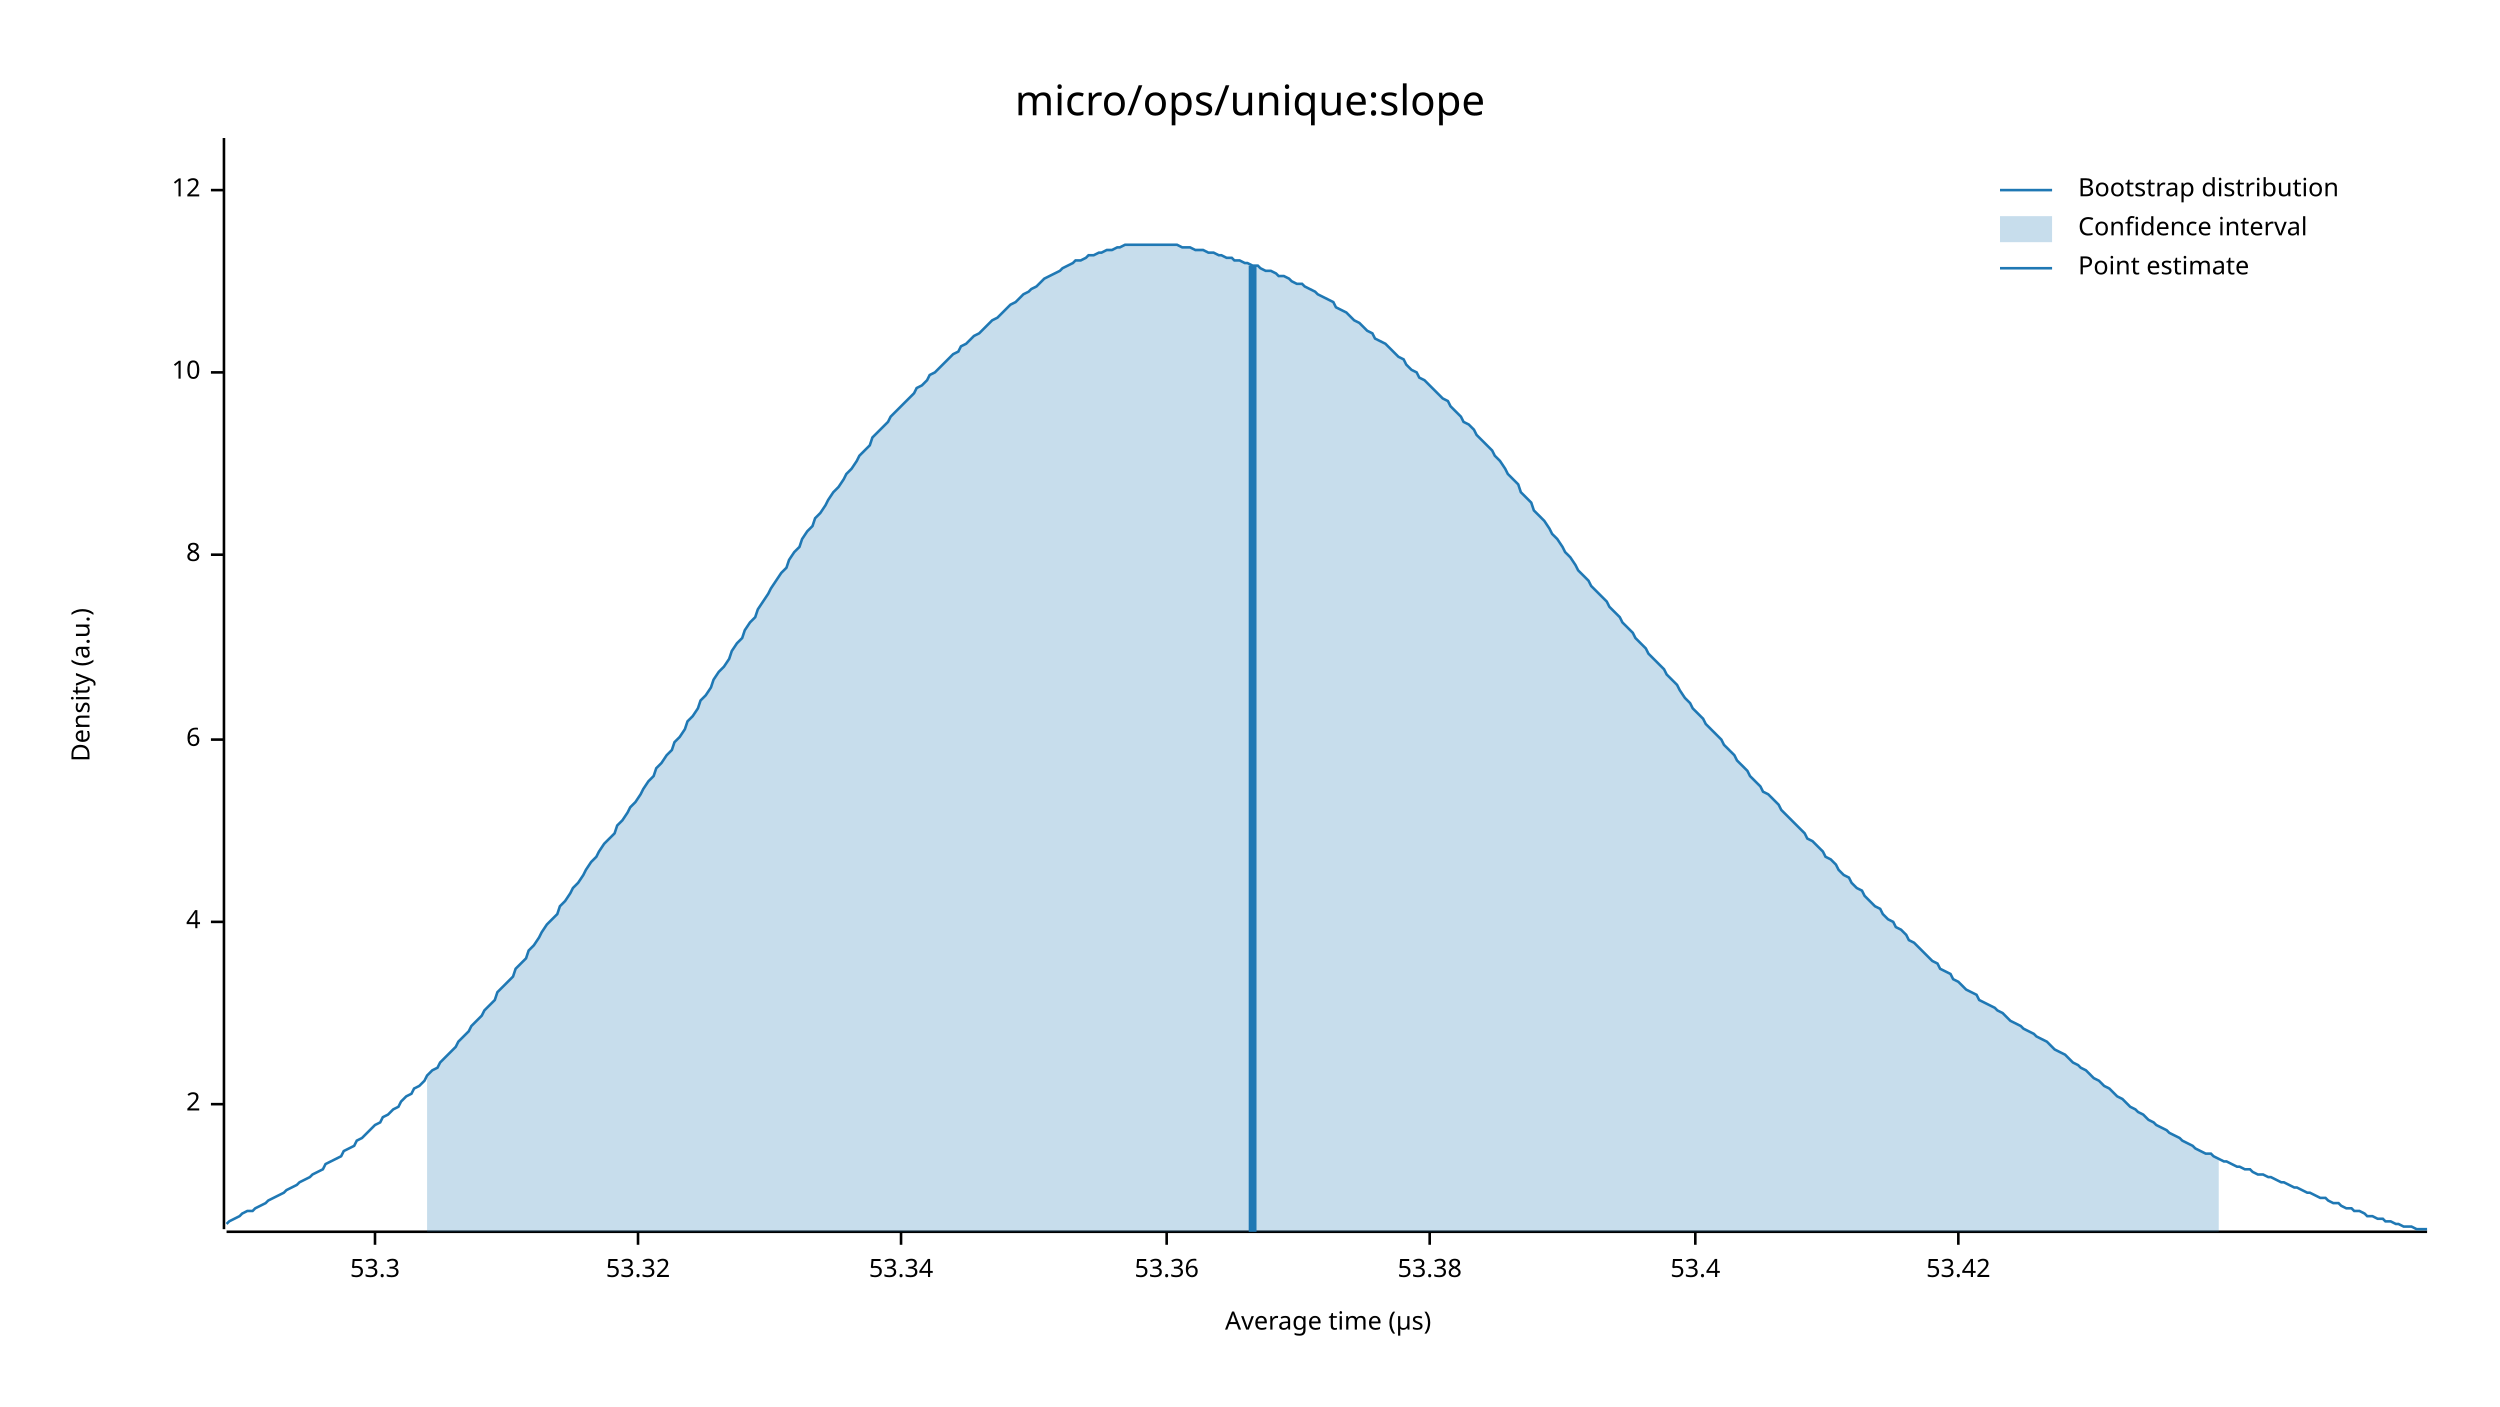
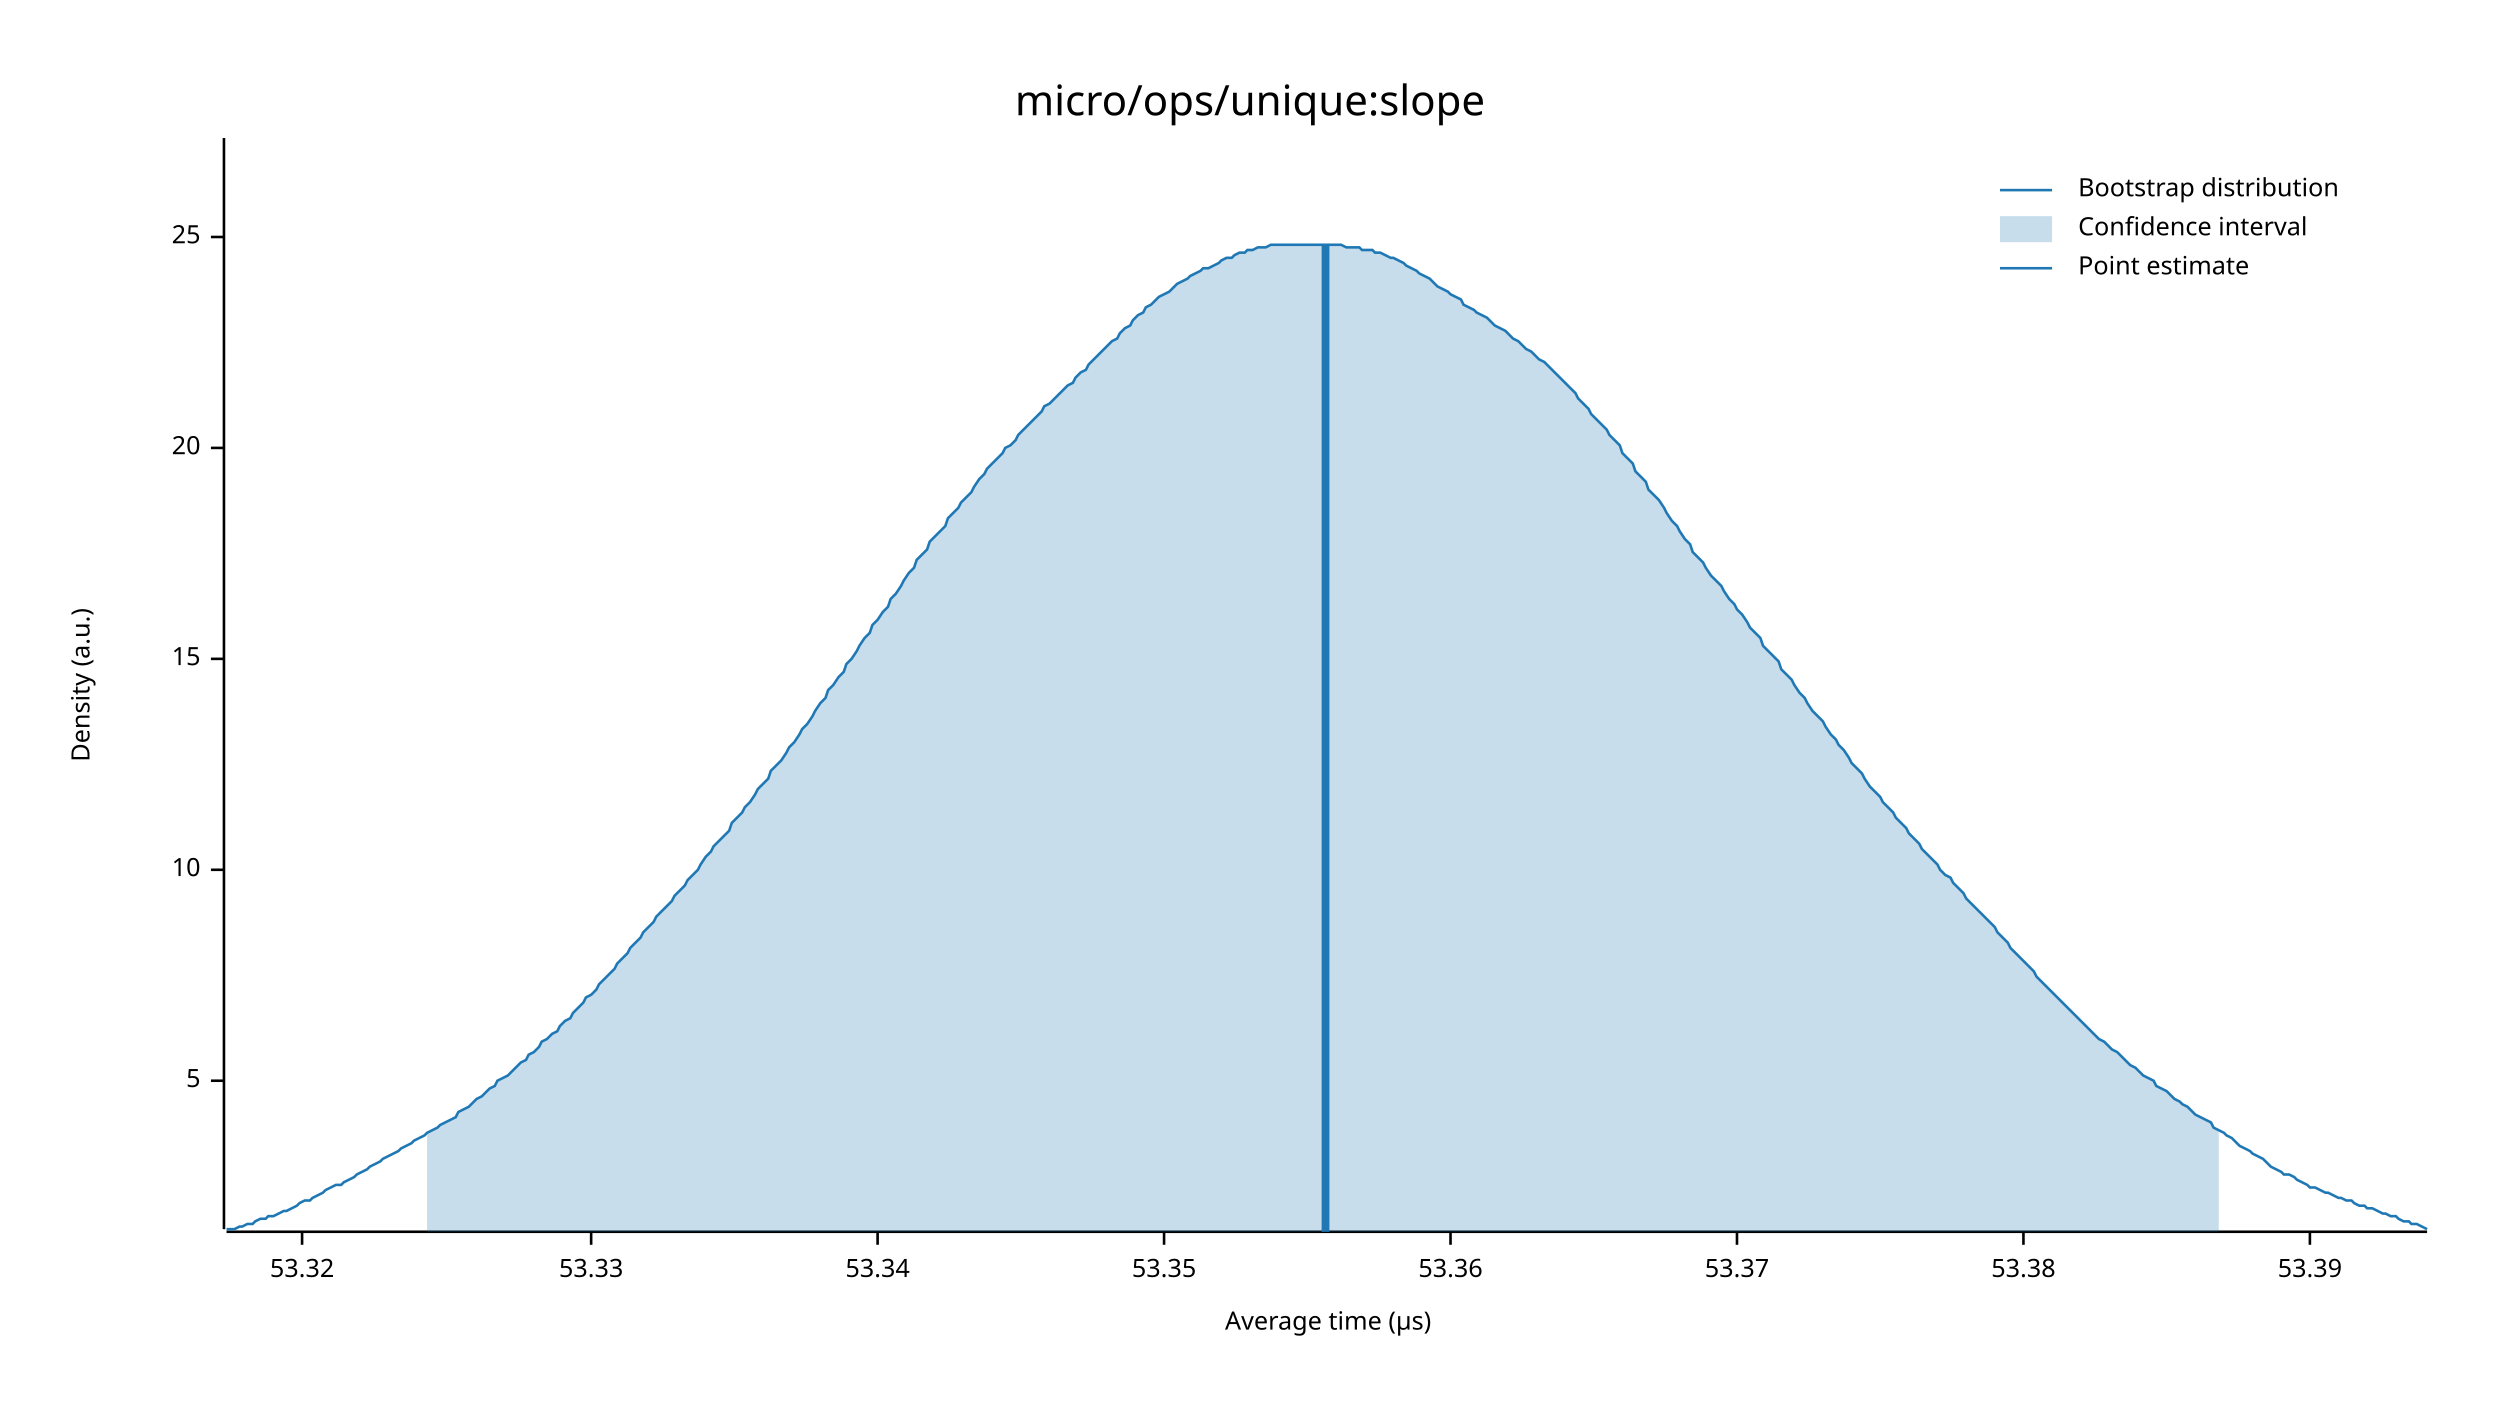
<svg xmlns="http://www.w3.org/2000/svg" width="960" height="540" viewBox="0 0 960 540">
  <text x="480" y="32" dy="0.76em" text-anchor="middle" font-family="sans-serif" font-size="16.129" opacity="1" fill="#000000">
micro/ops/unique:slope
</text>
  <text x="27" y="263" dy="0.76em" text-anchor="middle" font-family="sans-serif" font-size="9.677" opacity="1" fill="#000000" transform="rotate(270, 27, 263)">
Density (a.u.)
</text>
  <text x="510" y="513" dy="-0.5ex" text-anchor="middle" font-family="sans-serif" font-size="9.677" opacity="1" fill="#000000">
Average time (µs)
</text>
  <polyline fill="none" opacity="1" stroke="#000000" stroke-width="1" points="86,53 86,472 " />
-   <text x="77" y="424" dy="0.5ex" text-anchor="end" font-family="sans-serif" font-size="9.677" opacity="1" fill="#000000">
- 2
+   <text x="77" y="415" dy="0.5ex" text-anchor="end" font-family="sans-serif" font-size="9.677" opacity="1" fill="#000000">
+ 5
</text>
-   <polyline fill="none" opacity="1" stroke="#000000" stroke-width="1" points="81,424 86,424 " />
-   <text x="77" y="354" dy="0.5ex" text-anchor="end" font-family="sans-serif" font-size="9.677" opacity="1" fill="#000000">
- 4
- </text>
-   <polyline fill="none" opacity="1" stroke="#000000" stroke-width="1" points="81,354 86,354 " />
-   <text x="77" y="284" dy="0.5ex" text-anchor="end" font-family="sans-serif" font-size="9.677" opacity="1" fill="#000000">
- 6
- </text>
-   <polyline fill="none" opacity="1" stroke="#000000" stroke-width="1" points="81,284 86,284 " />
-   <text x="77" y="213" dy="0.5ex" text-anchor="end" font-family="sans-serif" font-size="9.677" opacity="1" fill="#000000">
- 8
- </text>
-   <polyline fill="none" opacity="1" stroke="#000000" stroke-width="1" points="81,213 86,213 " />
-   <text x="77" y="143" dy="0.5ex" text-anchor="end" font-family="sans-serif" font-size="9.677" opacity="1" fill="#000000">
+   <polyline fill="none" opacity="1" stroke="#000000" stroke-width="1" points="81,415 86,415 " />
+   <text x="77" y="334" dy="0.5ex" text-anchor="end" font-family="sans-serif" font-size="9.677" opacity="1" fill="#000000">
10
</text>
-   <polyline fill="none" opacity="1" stroke="#000000" stroke-width="1" points="81,143 86,143 " />
-   <text x="77" y="73" dy="0.5ex" text-anchor="end" font-family="sans-serif" font-size="9.677" opacity="1" fill="#000000">
- 12
+   <polyline fill="none" opacity="1" stroke="#000000" stroke-width="1" points="81,334 86,334 " />
+   <text x="77" y="253" dy="0.5ex" text-anchor="end" font-family="sans-serif" font-size="9.677" opacity="1" fill="#000000">
+ 15
</text>
-   <polyline fill="none" opacity="1" stroke="#000000" stroke-width="1" points="81,73 86,73 " />
+   <polyline fill="none" opacity="1" stroke="#000000" stroke-width="1" points="81,253 86,253 " />
+   <text x="77" y="172" dy="0.5ex" text-anchor="end" font-family="sans-serif" font-size="9.677" opacity="1" fill="#000000">
+ 20
+ </text>
+   <polyline fill="none" opacity="1" stroke="#000000" stroke-width="1" points="81,172 86,172 " />
+   <text x="77" y="91" dy="0.5ex" text-anchor="end" font-family="sans-serif" font-size="9.677" opacity="1" fill="#000000">
+ 25
+ </text>
+   <polyline fill="none" opacity="1" stroke="#000000" stroke-width="1" points="81,91 86,91 " />
  <polyline fill="none" opacity="1" stroke="#000000" stroke-width="1" points="87,473 932,473 " />
-   <text x="144" y="483" dy="0.76em" text-anchor="middle" font-family="sans-serif" font-size="9.677" opacity="1" fill="#000000">
- 53.3
- </text>
-   <polyline fill="none" opacity="1" stroke="#000000" stroke-width="1" points="144,473 144,478 " />
-   <text x="245" y="483" dy="0.76em" text-anchor="middle" font-family="sans-serif" font-size="9.677" opacity="1" fill="#000000">
+   <text x="116" y="483" dy="0.76em" text-anchor="middle" font-family="sans-serif" font-size="9.677" opacity="1" fill="#000000">
53.32
</text>
-   <polyline fill="none" opacity="1" stroke="#000000" stroke-width="1" points="245,473 245,478 " />
-   <text x="346" y="483" dy="0.76em" text-anchor="middle" font-family="sans-serif" font-size="9.677" opacity="1" fill="#000000">
+   <polyline fill="none" opacity="1" stroke="#000000" stroke-width="1" points="116,473 116,478 " />
+   <text x="227" y="483" dy="0.76em" text-anchor="middle" font-family="sans-serif" font-size="9.677" opacity="1" fill="#000000">
+ 53.33
+ </text>
+   <polyline fill="none" opacity="1" stroke="#000000" stroke-width="1" points="227,473 227,478 " />
+   <text x="337" y="483" dy="0.76em" text-anchor="middle" font-family="sans-serif" font-size="9.677" opacity="1" fill="#000000">
53.34
</text>
-   <polyline fill="none" opacity="1" stroke="#000000" stroke-width="1" points="346,473 346,478 " />
-   <text x="448" y="483" dy="0.76em" text-anchor="middle" font-family="sans-serif" font-size="9.677" opacity="1" fill="#000000">
+   <polyline fill="none" opacity="1" stroke="#000000" stroke-width="1" points="337,473 337,478 " />
+   <text x="447" y="483" dy="0.76em" text-anchor="middle" font-family="sans-serif" font-size="9.677" opacity="1" fill="#000000">
+ 53.35
+ </text>
+   <polyline fill="none" opacity="1" stroke="#000000" stroke-width="1" points="447,473 447,478 " />
+   <text x="557" y="483" dy="0.76em" text-anchor="middle" font-family="sans-serif" font-size="9.677" opacity="1" fill="#000000">
53.36
</text>
-   <polyline fill="none" opacity="1" stroke="#000000" stroke-width="1" points="448,473 448,478 " />
-   <text x="549" y="483" dy="0.76em" text-anchor="middle" font-family="sans-serif" font-size="9.677" opacity="1" fill="#000000">
+   <polyline fill="none" opacity="1" stroke="#000000" stroke-width="1" points="557,473 557,478 " />
+   <text x="667" y="483" dy="0.76em" text-anchor="middle" font-family="sans-serif" font-size="9.677" opacity="1" fill="#000000">
+ 53.37
+ </text>
+   <polyline fill="none" opacity="1" stroke="#000000" stroke-width="1" points="667,473 667,478 " />
+   <text x="777" y="483" dy="0.76em" text-anchor="middle" font-family="sans-serif" font-size="9.677" opacity="1" fill="#000000">
53.38
</text>
-   <polyline fill="none" opacity="1" stroke="#000000" stroke-width="1" points="549,473 549,478 " />
-   <text x="651" y="483" dy="0.76em" text-anchor="middle" font-family="sans-serif" font-size="9.677" opacity="1" fill="#000000">
- 53.4
+   <polyline fill="none" opacity="1" stroke="#000000" stroke-width="1" points="777,473 777,478 " />
+   <text x="887" y="483" dy="0.76em" text-anchor="middle" font-family="sans-serif" font-size="9.677" opacity="1" fill="#000000">
+ 53.39
</text>
-   <polyline fill="none" opacity="1" stroke="#000000" stroke-width="1" points="651,473 651,478 " />
-   <text x="752" y="483" dy="0.76em" text-anchor="middle" font-family="sans-serif" font-size="9.677" opacity="1" fill="#000000">
- 53.42
- </text>
-   <polyline fill="none" opacity="1" stroke="#000000" stroke-width="1" points="752,473 752,478 " />
-   <polyline fill="none" opacity="1" stroke="#1F78B4" stroke-width="1" points="87,470 88,469 90,468 92,467 93,466 95,465 97,465 98,464 100,463 102,462 103,461 105,460 107,459 109,458 110,457 112,456 114,455 115,454 117,453 119,452 120,451 122,450 124,449 125,447 127,446 129,445 131,444 132,442 134,441 136,440 137,438 139,437 141,435 142,434 144,432 146,431 147,429 149,428 151,426 153,425 154,423 156,421 158,420 159,418 161,417 163,415 164,413 166,411 168,410 169,408 171,406 173,404 175,402 176,400 178,398 180,396 181,394 183,392 185,390 186,388 188,386 190,384 191,381 193,379 195,377 197,375 198,372 200,370 202,368 203,365 205,363 207,360 208,358 210,355 212,353 214,351 215,348 217,346 219,343 220,341 222,339 224,336 225,334 227,331 229,329 230,327 232,324 234,322 236,320 237,317 239,315 241,312 242,310 244,308 246,305 247,303 249,300 251,298 252,295 254,293 256,290 258,288 259,285 261,283 263,280 264,277 266,275 268,272 269,269 271,267 273,264 274,261 276,258 278,256 280,253 281,250 283,247 285,245 286,242 288,239 290,237 291,234 293,231 295,228 296,226 298,223 300,220 302,218 303,215 305,212 307,210 308,207 310,204 312,202 313,199 315,197 317,194 318,192 320,189 322,187 324,184 325,182 327,180 329,177 330,175 332,173 334,171 335,168 337,166 339,164 341,162 342,160 344,158 346,156 347,155 349,153 351,151 352,149 354,148 356,146 357,144 359,143 361,141 363,139 364,138 366,136 368,135 369,133 371,132 373,130 374,129 376,128 378,126 379,125 381,123 383,122 385,120 386,119 388,117 390,116 391,115 393,113 395,112 396,111 398,110 400,108 401,107 403,106 405,105 407,104 408,103 410,102 412,101 413,100 415,100 417,99 418,98 420,98 422,97 423,97 425,96 427,96 429,95 430,95 432,94 434,94 435,94 437,94 439,94 440,94 442,94 444,94 445,94 447,94 449,94 451,94 452,94 454,95 456,95 457,95 459,96 461,96 462,96 464,97 466,97 468,98 469,98 471,99 473,99 474,100 476,100 478,101 479,101 481,102 483,102 484,103 486,104 488,104 490,105 491,106 493,106 495,107 496,108 498,109 500,109 501,110 503,111 505,112 506,113 508,114 510,115 512,116 513,118 515,119 517,120 518,121 520,123 522,124 523,125 525,127 527,128 528,130 530,131 532,132 534,134 535,135 537,137 539,138 540,140 542,142 544,143 545,145 547,146 549,148 550,149 552,151 554,153 556,154 557,156 559,158 561,160 562,162 564,163 566,165 567,167 569,169 571,171 573,173 574,175 576,177 578,180 579,182 581,184 583,186 584,189 586,191 588,193 589,196 591,198 593,200 595,203 596,205 598,207 600,210 601,212 603,214 605,217 606,219 608,221 610,223 611,225 613,227 615,229 617,231 618,233 620,235 622,237 623,239 625,241 627,243 628,245 630,247 632,249 633,251 635,253 637,255 639,257 640,259 642,261 644,263 645,265 647,268 649,270 650,272 652,274 654,276 655,278 657,280 659,282 661,284 662,286 664,288 666,290 667,292 669,294 671,296 672,298 674,300 676,302 677,304 679,305 681,307 683,309 684,311 686,313 688,315 689,316 691,318 693,320 694,322 696,323 698,325 700,327 701,329 703,330 705,332 706,334 708,336 710,337 711,339 713,341 715,342 716,344 718,346 720,348 722,349 723,351 725,353 727,354 728,356 730,357 732,359 733,361 735,362 737,364 738,365 740,367 742,369 744,370 745,372 747,373 749,374 750,376 752,377 754,379 755,380 757,381 759,382 760,384 762,385 764,386 766,387 767,388 769,389 771,391 772,392 774,393 776,394 777,395 779,396 781,397 782,398 784,399 786,400 788,402 789,403 791,404 793,405 794,406 796,408 798,409 799,410 801,411 803,413 804,414 806,415 808,417 810,418 811,419 813,421 815,422 816,423 818,425 820,426 821,427 823,428 825,430 827,431 828,432 830,433 832,434 833,435 835,436 837,437 838,438 840,439 842,440 843,441 845,442 847,443 849,443 850,444 852,445 854,446 855,446 857,447 859,448 860,448 862,449 864,449 865,450 867,451 869,451 871,452 872,452 874,453 876,454 877,454 879,455 881,456 882,456 884,457 886,458 887,458 889,459 891,460 893,460 894,461 896,462 898,462 899,463 901,464 903,464 904,465 906,465 908,466 909,467 911,467 913,468 915,468 916,469 918,469 920,470 921,470 923,471 925,471 926,471 928,472 930,472 932,472 " />
-   <polygon opacity="0.25" fill="#1F78B4" points="164,413 166,411 168,410 169,408 171,406 173,404 175,402 176,400 178,398 180,396 181,394 183,392 185,390 186,388 188,386 190,384 191,381 193,379 195,377 197,375 198,372 200,370 202,368 203,365 205,363 207,360 208,358 210,355 212,353 214,351 215,348 217,346 219,343 220,341 222,339 224,336 225,334 227,331 229,329 230,327 232,324 234,322 236,320 237,317 239,315 241,312 242,310 244,308 246,305 247,303 249,300 251,298 252,295 254,293 256,290 258,288 259,285 261,283 263,280 264,277 266,275 268,272 269,269 271,267 273,264 274,261 276,258 278,256 280,253 281,250 283,247 285,245 286,242 288,239 290,237 291,234 293,231 295,228 296,226 298,223 300,220 302,218 303,215 305,212 307,210 308,207 310,204 312,202 313,199 315,197 317,194 318,192 320,189 322,187 324,184 325,182 327,180 329,177 330,175 332,173 334,171 335,168 337,166 339,164 341,162 342,160 344,158 346,156 347,155 349,153 351,151 352,149 354,148 356,146 357,144 359,143 361,141 363,139 364,138 366,136 368,135 369,133 371,132 373,130 374,129 376,128 378,126 379,125 381,123 383,122 385,120 386,119 388,117 390,116 391,115 393,113 395,112 396,111 398,110 400,108 401,107 403,106 405,105 407,104 408,103 410,102 412,101 413,100 415,100 417,99 418,98 420,98 422,97 423,97 425,96 427,96 429,95 430,95 432,94 434,94 435,94 437,94 439,94 440,94 442,94 444,94 445,94 447,94 449,94 451,94 452,94 454,95 456,95 457,95 459,96 461,96 462,96 464,97 466,97 468,98 469,98 471,99 473,99 474,100 476,100 478,101 479,101 481,102 483,102 484,103 486,104 488,104 490,105 491,106 493,106 495,107 496,108 498,109 500,109 501,110 503,111 505,112 506,113 508,114 510,115 512,116 513,118 515,119 517,120 518,121 520,123 522,124 523,125 525,127 527,128 528,130 530,131 532,132 534,134 535,135 537,137 539,138 540,140 542,142 544,143 545,145 547,146 549,148 550,149 552,151 554,153 556,154 557,156 559,158 561,160 562,162 564,163 566,165 567,167 569,169 571,171 573,173 574,175 576,177 578,180 579,182 581,184 583,186 584,189 586,191 588,193 589,196 591,198 593,200 595,203 596,205 598,207 600,210 601,212 603,214 605,217 606,219 608,221 610,223 611,225 613,227 615,229 617,231 618,233 620,235 622,237 623,239 625,241 627,243 628,245 630,247 632,249 633,251 635,253 637,255 639,257 640,259 642,261 644,263 645,265 647,268 649,270 650,272 652,274 654,276 655,278 657,280 659,282 661,284 662,286 664,288 666,290 667,292 669,294 671,296 672,298 674,300 676,302 677,304 679,305 681,307 683,309 684,311 686,313 688,315 689,316 691,318 693,320 694,322 696,323 698,325 700,327 701,329 703,330 705,332 706,334 708,336 710,337 711,339 713,341 715,342 716,344 718,346 720,348 722,349 723,351 725,353 727,354 728,356 730,357 732,359 733,361 735,362 737,364 738,365 740,367 742,369 744,370 745,372 747,373 749,374 750,376 752,377 754,379 755,380 757,381 759,382 760,384 762,385 764,386 766,387 767,388 769,389 771,391 772,392 774,393 776,394 777,395 779,396 781,397 782,398 784,399 786,400 788,402 789,403 791,404 793,405 794,406 796,408 798,409 799,410 801,411 803,413 804,414 806,415 808,417 810,418 811,419 813,421 815,422 816,423 818,425 820,426 821,427 823,428 825,430 827,431 828,432 830,433 832,434 833,435 835,436 837,437 838,438 840,439 842,440 843,441 845,442 847,443 849,443 850,444 852,445 852,473 164,473 " />
-   <polyline fill="none" opacity="1" stroke="#1F78B4" stroke-width="3" points="481,473 481,102 " />
+   <polyline fill="none" opacity="1" stroke="#000000" stroke-width="1" points="887,473 887,478 " />
+   <polyline fill="none" opacity="1" stroke="#1F78B4" stroke-width="1" points="87,472 88,472 90,472 92,471 93,471 95,470 97,470 98,469 100,468 102,468 103,467 105,467 107,466 109,465 110,465 112,464 114,463 115,462 117,461 119,461 120,460 122,459 124,458 125,457 127,456 129,455 131,455 132,454 134,453 136,452 137,451 139,450 141,449 142,448 144,447 146,446 147,445 149,444 151,443 153,442 154,441 156,440 158,439 159,438 161,437 163,436 164,435 166,434 168,433 169,432 171,431 173,430 175,429 176,427 178,426 180,425 181,424 183,422 185,421 186,420 188,418 190,417 191,415 193,414 195,413 197,411 198,410 200,408 202,407 203,405 205,404 207,402 208,400 210,399 212,397 214,396 215,394 217,392 219,391 220,389 222,387 224,385 225,383 227,382 229,380 230,378 232,376 234,374 236,372 237,370 239,368 241,366 242,364 244,362 246,360 247,358 249,356 251,354 252,352 254,350 256,348 258,346 259,344 261,342 263,340 264,338 266,336 268,334 269,332 271,329 273,327 274,325 276,323 278,321 280,319 281,316 283,314 285,312 286,310 288,308 290,305 291,303 293,301 295,299 296,296 298,294 300,292 302,289 303,287 305,285 307,282 308,280 310,278 312,275 313,273 315,270 317,268 318,265 320,263 322,260 324,258 325,255 327,253 329,250 330,248 332,245 334,243 335,240 337,238 339,235 341,233 342,230 344,228 346,225 347,223 349,220 351,218 352,215 354,213 356,211 357,208 359,206 361,204 363,202 364,199 366,197 368,195 369,193 371,191 373,189 374,187 376,184 378,182 379,180 381,178 383,176 385,174 386,172 388,171 390,169 391,167 393,165 395,163 396,162 398,160 400,158 401,156 403,155 405,153 407,151 408,150 410,148 412,147 413,145 415,143 417,142 418,140 420,138 422,136 423,135 425,133 427,131 429,130 430,128 432,126 434,125 435,123 437,121 439,120 440,118 442,117 444,115 445,114 447,113 449,112 451,110 452,109 454,108 456,107 457,106 459,105 461,104 462,103 464,103 466,102 468,101 469,100 471,99 473,99 474,98 476,97 478,97 479,96 481,96 483,95 484,95 486,95 488,94 490,94 491,94 493,94 495,94 496,94 498,94 500,94 501,94 503,94 505,94 506,94 508,94 510,94 512,94 513,94 515,94 517,95 518,95 520,95 522,95 523,96 525,96 527,96 528,97 530,97 532,98 534,99 535,99 537,100 539,101 540,102 542,103 544,104 545,105 547,106 549,107 550,108 552,110 554,111 556,112 557,113 559,114 561,115 562,117 564,118 566,119 567,120 569,121 571,122 573,124 574,125 576,126 578,127 579,128 581,130 583,131 584,132 586,134 588,135 589,136 591,138 593,139 595,141 596,142 598,144 600,146 601,147 603,149 605,151 606,153 608,155 610,157 611,159 613,161 615,163 617,165 618,167 620,169 622,171 623,174 625,176 627,178 628,181 630,183 632,185 633,188 635,190 637,192 639,195 640,197 642,200 644,202 645,204 647,207 649,209 650,212 652,214 654,216 655,218 657,221 659,223 661,225 662,227 664,230 666,232 667,234 669,236 671,239 672,241 674,243 676,245 677,248 679,250 681,252 683,254 684,257 686,259 688,261 689,263 691,266 693,268 694,270 696,273 698,275 700,277 701,279 703,282 705,284 706,286 708,288 710,291 711,293 713,295 715,297 716,299 718,302 720,304 722,306 723,308 725,310 727,312 728,314 730,316 732,318 733,320 735,322 737,324 738,326 740,328 742,330 744,332 745,334 747,336 749,337 750,339 752,341 754,343 755,345 757,347 759,349 760,350 762,352 764,354 766,356 767,358 769,360 771,362 772,364 774,366 776,368 777,369 779,371 781,373 782,375 784,377 786,379 788,381 789,382 791,384 793,386 794,387 796,389 798,391 799,392 801,394 803,396 804,397 806,399 808,400 810,402 811,403 813,404 815,406 816,407 818,409 820,410 821,411 823,413 825,414 827,415 828,417 830,418 832,419 833,420 835,422 837,423 838,424 840,425 842,427 843,428 845,429 847,430 849,431 850,433 852,434 854,435 855,436 857,437 859,439 860,440 862,441 864,442 865,443 867,444 869,445 871,447 872,448 874,449 876,450 877,451 879,451 881,452 882,453 884,454 886,455 887,456 889,456 891,457 893,458 894,458 896,459 898,460 899,460 901,461 903,461 904,462 906,463 908,463 909,464 911,464 913,465 915,466 916,466 918,467 920,467 921,468 923,469 925,469 926,470 928,470 930,471 932,472 " />
+   <polygon opacity="0.25" fill="#1F78B4" points="164,435 166,434 168,433 169,432 171,431 173,430 175,429 176,427 178,426 180,425 181,424 183,422 185,421 186,420 188,418 190,417 191,415 193,414 195,413 197,411 198,410 200,408 202,407 203,405 205,404 207,402 208,400 210,399 212,397 214,396 215,394 217,392 219,391 220,389 222,387 224,385 225,383 227,382 229,380 230,378 232,376 234,374 236,372 237,370 239,368 241,366 242,364 244,362 246,360 247,358 249,356 251,354 252,352 254,350 256,348 258,346 259,344 261,342 263,340 264,338 266,336 268,334 269,332 271,329 273,327 274,325 276,323 278,321 280,319 281,316 283,314 285,312 286,310 288,308 290,305 291,303 293,301 295,299 296,296 298,294 300,292 302,289 303,287 305,285 307,282 308,280 310,278 312,275 313,273 315,270 317,268 318,265 320,263 322,260 324,258 325,255 327,253 329,250 330,248 332,245 334,243 335,240 337,238 339,235 341,233 342,230 344,228 346,225 347,223 349,220 351,218 352,215 354,213 356,211 357,208 359,206 361,204 363,202 364,199 366,197 368,195 369,193 371,191 373,189 374,187 376,184 378,182 379,180 381,178 383,176 385,174 386,172 388,171 390,169 391,167 393,165 395,163 396,162 398,160 400,158 401,156 403,155 405,153 407,151 408,150 410,148 412,147 413,145 415,143 417,142 418,140 420,138 422,136 423,135 425,133 427,131 429,130 430,128 432,126 434,125 435,123 437,121 439,120 440,118 442,117 444,115 445,114 447,113 449,112 451,110 452,109 454,108 456,107 457,106 459,105 461,104 462,103 464,103 466,102 468,101 469,100 471,99 473,99 474,98 476,97 478,97 479,96 481,96 483,95 484,95 486,95 488,94 490,94 491,94 493,94 495,94 496,94 498,94 500,94 501,94 503,94 505,94 506,94 508,94 510,94 512,94 513,94 515,94 517,95 518,95 520,95 522,95 523,96 525,96 527,96 528,97 530,97 532,98 534,99 535,99 537,100 539,101 540,102 542,103 544,104 545,105 547,106 549,107 550,108 552,110 554,111 556,112 557,113 559,114 561,115 562,117 564,118 566,119 567,120 569,121 571,122 573,124 574,125 576,126 578,127 579,128 581,130 583,131 584,132 586,134 588,135 589,136 591,138 593,139 595,141 596,142 598,144 600,146 601,147 603,149 605,151 606,153 608,155 610,157 611,159 613,161 615,163 617,165 618,167 620,169 622,171 623,174 625,176 627,178 628,181 630,183 632,185 633,188 635,190 637,192 639,195 640,197 642,200 644,202 645,204 647,207 649,209 650,212 652,214 654,216 655,218 657,221 659,223 661,225 662,227 664,230 666,232 667,234 669,236 671,239 672,241 674,243 676,245 677,248 679,250 681,252 683,254 684,257 686,259 688,261 689,263 691,266 693,268 694,270 696,273 698,275 700,277 701,279 703,282 705,284 706,286 708,288 710,291 711,293 713,295 715,297 716,299 718,302 720,304 722,306 723,308 725,310 727,312 728,314 730,316 732,318 733,320 735,322 737,324 738,326 740,328 742,330 744,332 745,334 747,336 749,337 750,339 752,341 754,343 755,345 757,347 759,349 760,350 762,352 764,354 766,356 767,358 769,360 771,362 772,364 774,366 776,368 777,369 779,371 781,373 782,375 784,377 786,379 788,381 789,382 791,384 793,386 794,387 796,389 798,391 799,392 801,394 803,396 804,397 806,399 808,400 810,402 811,403 813,404 815,406 816,407 818,409 820,410 821,411 823,413 825,414 827,415 828,417 830,418 832,419 833,420 835,422 837,423 838,424 840,425 842,427 843,428 845,429 847,430 849,431 850,433 852,434 852,473 164,473 " />
+   <polyline fill="none" opacity="1" stroke="#1F78B4" stroke-width="3" points="509,473 509,94 " />
  <text x="798" y="68" dy="0.76em" text-anchor="start" font-family="sans-serif" font-size="9.677" opacity="1" fill="#000000">
Bootstrap distribution
</text>
  <text x="798" y="83" dy="0.76em" text-anchor="start" font-family="sans-serif" font-size="9.677" opacity="1" fill="#000000">
Confidence interval
</text>
  <text x="798" y="98" dy="0.76em" text-anchor="start" font-family="sans-serif" font-size="9.677" opacity="1" fill="#000000">
Point estimate
</text>
  <polyline fill="none" opacity="1" stroke="#1F78B4" stroke-width="1" points="768,73 788,73 " />
  <rect x="768" y="83" width="20" height="10" opacity="0.25" fill="#1F78B4" stroke="none" />
  <polyline fill="none" opacity="1" stroke="#1F78B4" stroke-width="1" points="768,103 788,103 " />
</svg>
